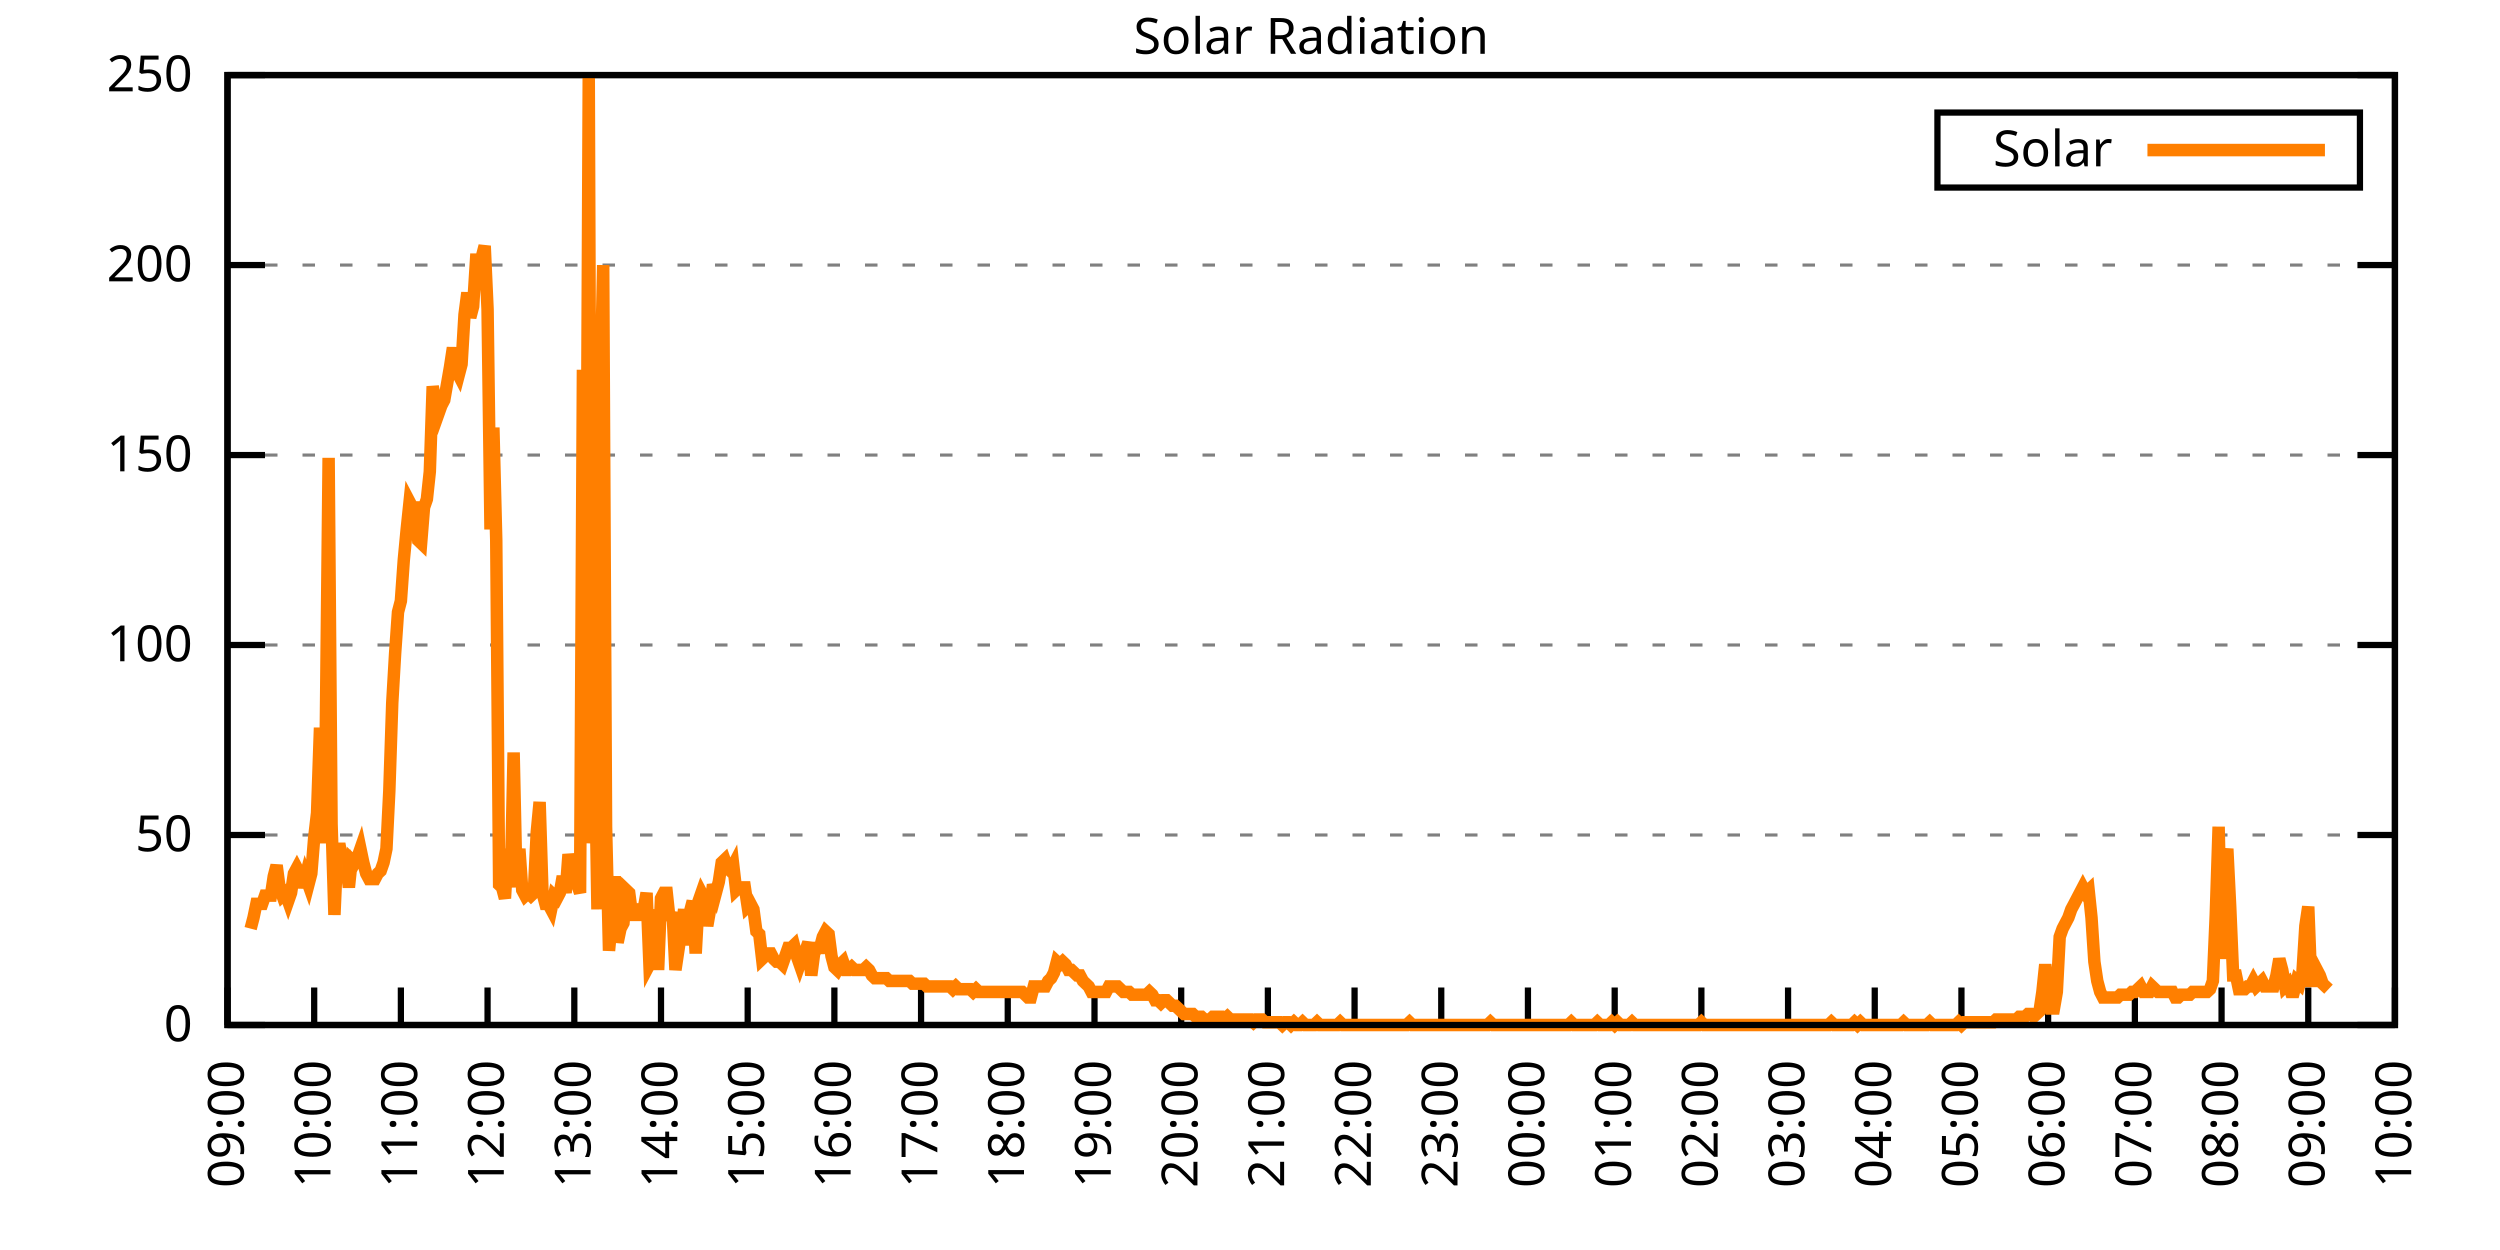
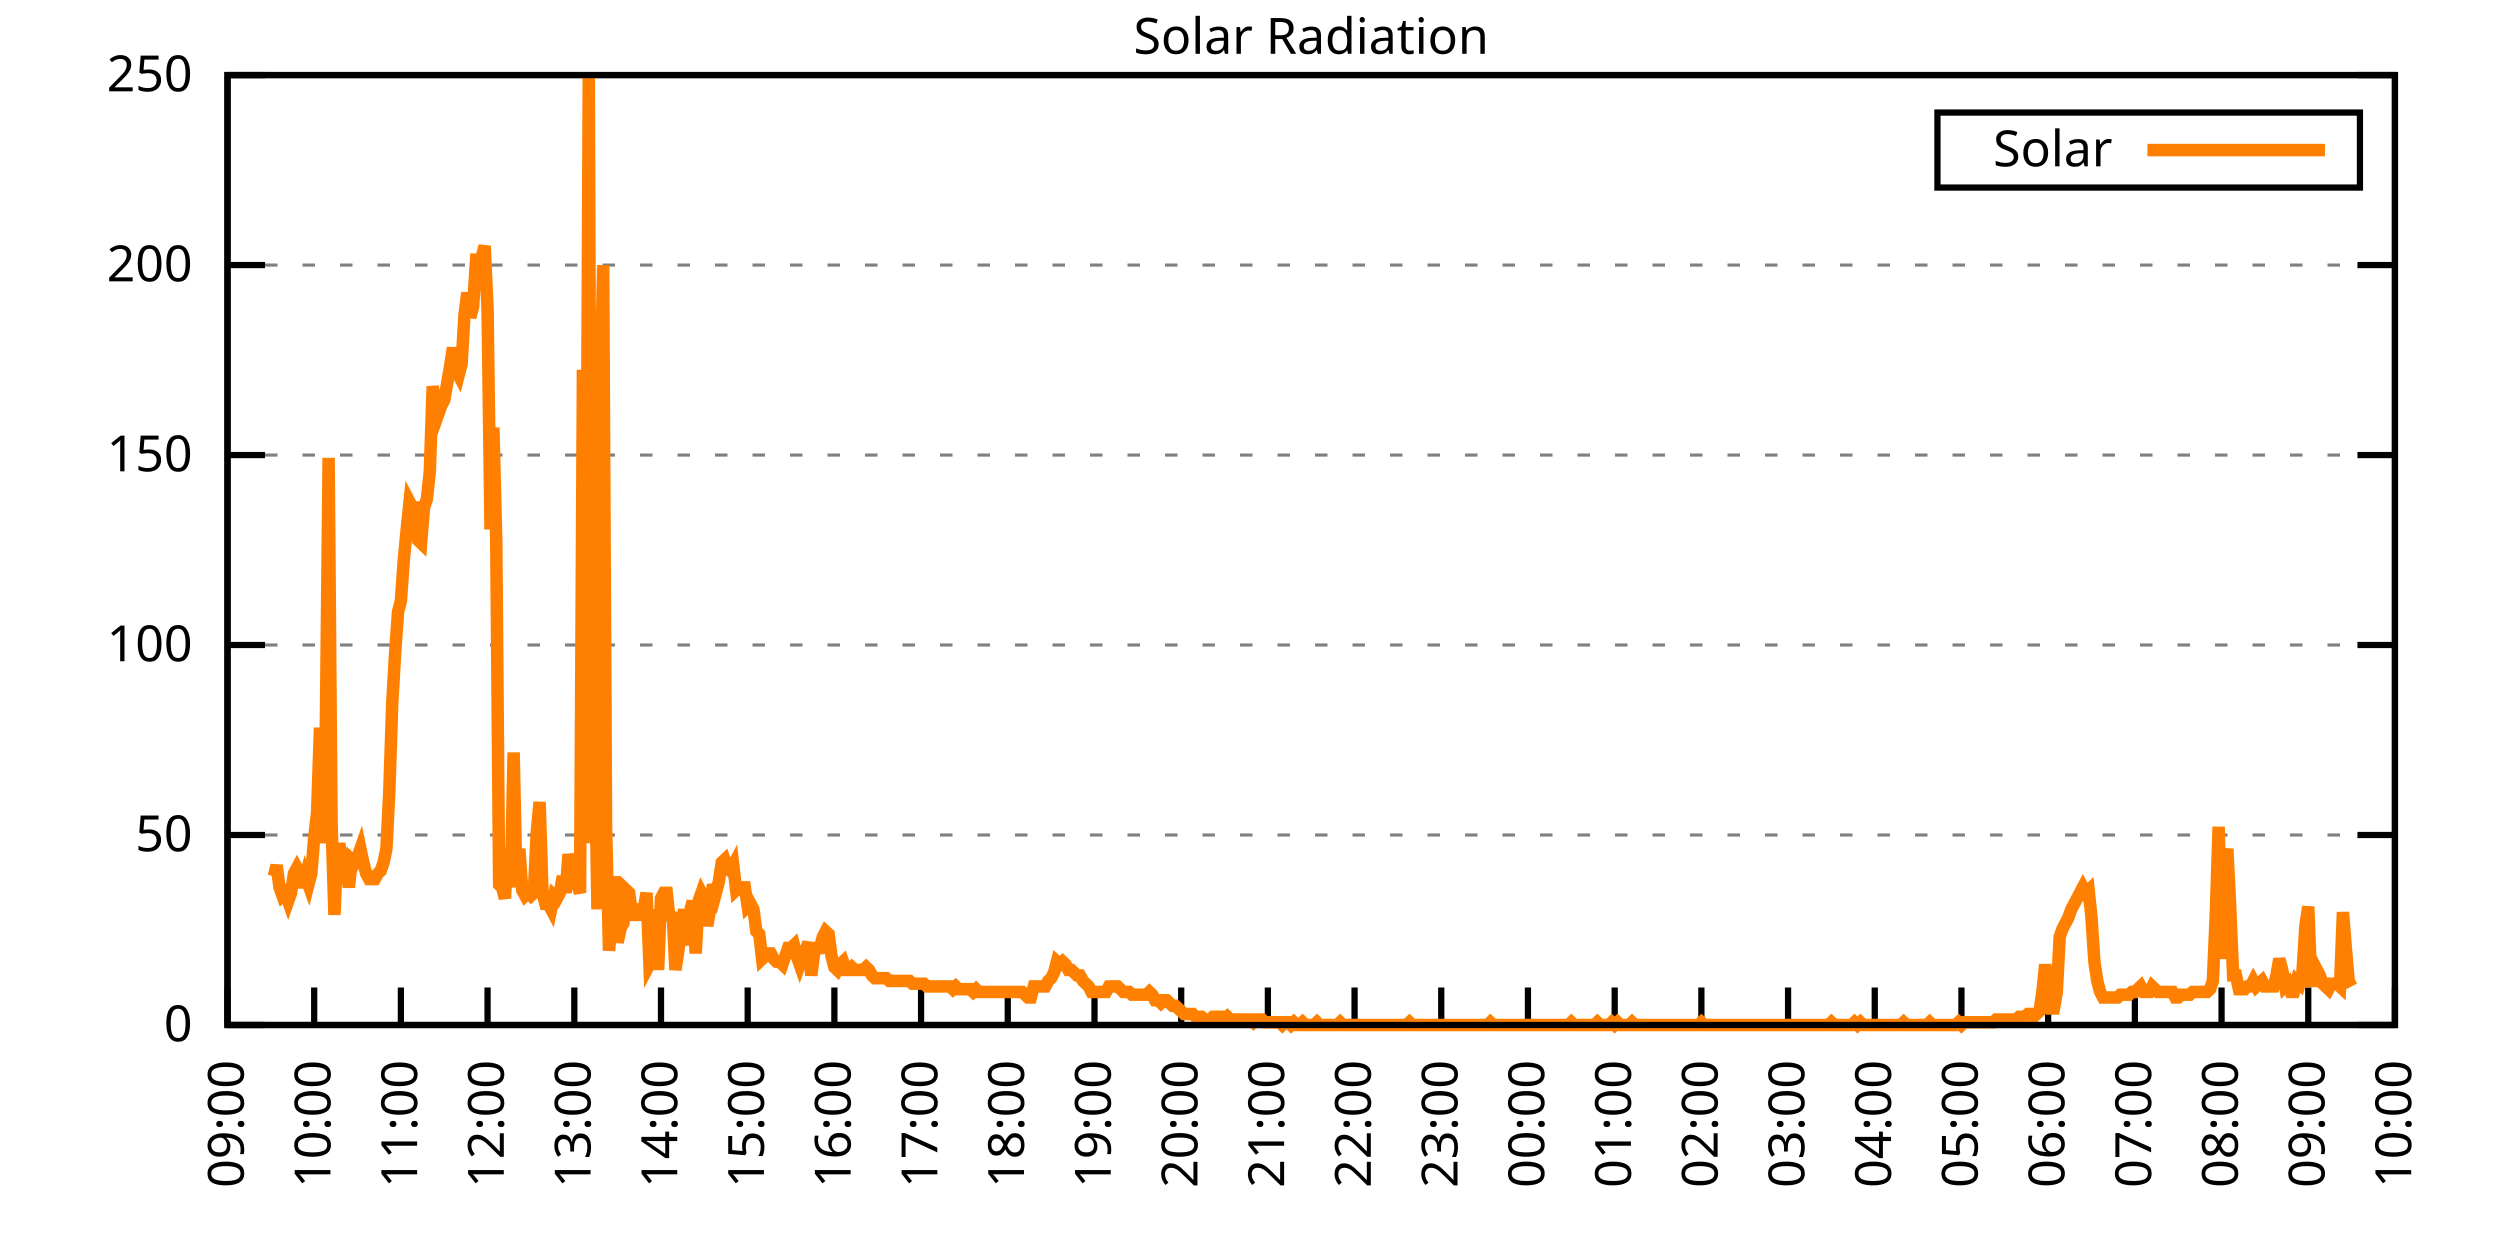
<svg xmlns="http://www.w3.org/2000/svg" xmlns:xlink="http://www.w3.org/1999/xlink" width="400" height="200" viewBox="0 0 400 200">
  <g id="gnuplot_canvas">
    <rect x="0" y="0" width="400" height="200" fill="none" />
    <defs>
      <circle id="gpDot" r="0.5" stroke-width="0.5" stroke="currentColor" />
      <path id="gpPt0" stroke-width="0.333" stroke="currentColor" d="M-1,0 h2 M0,-1 v2" />
      <path id="gpPt1" stroke-width="0.333" stroke="currentColor" d="M-1,-1 L1,1 M1,-1 L-1,1" />
      <path id="gpPt2" stroke-width="0.333" stroke="currentColor" d="M-1,0 L1,0 M0,-1 L0,1 M-1,-1 L1,1 M-1,1 L1,-1" />
      <rect id="gpPt3" stroke-width="0.333" stroke="currentColor" x="-1" y="-1" width="2" height="2" />
      <rect id="gpPt4" stroke-width="0.333" stroke="currentColor" fill="currentColor" x="-1" y="-1" width="2" height="2" />
      <circle id="gpPt5" stroke-width="0.333" stroke="currentColor" cx="0" cy="0" r="1" />
      <use xlink:href="#gpPt5" id="gpPt6" fill="currentColor" stroke="none" />
      <path id="gpPt7" stroke-width="0.333" stroke="currentColor" d="M0,-1.33 L-1.33,0.67 L1.33,0.67 z" />
      <use xlink:href="#gpPt7" id="gpPt8" fill="currentColor" stroke="none" />
      <use xlink:href="#gpPt7" id="gpPt9" stroke="currentColor" transform="rotate(180)" />
      <use xlink:href="#gpPt9" id="gpPt10" fill="currentColor" stroke="none" />
      <use xlink:href="#gpPt3" id="gpPt11" stroke="currentColor" transform="rotate(45)" />
      <use xlink:href="#gpPt11" id="gpPt12" fill="currentColor" stroke="none" />
      <path id="gpPt13" stroke-width="0.333" stroke="currentColor" d="M0,1.330 L1.265,0.411 L0.782,-1.067 L-0.782,-1.076 L-1.265,0.411 z" />
      <use xlink:href="#gpPt13" id="gpPt14" fill="currentColor" stroke="none" />
      <filter id="textbox" filterUnits="objectBoundingBox" x="0" y="0" height="1" width="1">
        <feFlood flood-color="white" flood-opacity="1" result="bgnd" />
        <feComposite in="SourceGraphic" in2="bgnd" operator="atop" />
      </filter>
      <filter id="greybox" filterUnits="objectBoundingBox" x="0" y="0" height="1" width="1">
        <feFlood flood-color="lightgrey" flood-opacity="1" result="grey" />
        <feComposite in="SourceGraphic" in2="grey" operator="atop" />
      </filter>
    </defs>
    <g fill="none" color="white" stroke="currentColor" stroke-width="1.00" stroke-linecap="butt" stroke-linejoin="miter">
</g>
    <g fill="none" color="black" stroke="currentColor" stroke-width="1.00" stroke-linecap="butt" stroke-linejoin="miter">
      <g stroke="none" shape-rendering="crispEdges">
        <polygon fill="rgb(255, 255, 255)" points="36.40,164.00 383.18,164.00 383.18,12.02 36.40,12.02 " />
      </g>
    </g>
    <g fill="none" color="black" stroke="currentColor" stroke-width="1.00" stroke-linecap="butt" stroke-linejoin="miter">
</g>
    <g fill="none" color="black" stroke="black" stroke-width="0.50" stroke-linecap="butt" stroke-linejoin="miter">
</g>
    <g fill="none" color="gray" stroke="currentColor" stroke-width="0.50" stroke-linecap="butt" stroke-linejoin="miter">
      <path stroke="gray" stroke-dasharray="2,4" class="gridline" d="M36.40,164.00 L383.19,164.00  " />
    </g>
    <g fill="none" color="gray" stroke="gray" stroke-width="1.00" stroke-linecap="butt" stroke-linejoin="miter">
</g>
    <g fill="none" color="black" stroke="currentColor" stroke-width="1.00" stroke-linecap="butt" stroke-linejoin="miter">
      <path stroke="black" d="M36.40,164.00 L42.40,164.00 M383.19,164.00 L377.19,164.00  " />
      <g transform="translate(30.80,166.60)" stroke="none" fill="black" font-family="Sans" font-size="8.00" text-anchor="end">
        <text>
          <tspan font-family="Sans"> 0</tspan>
        </text>
      </g>
    </g>
    <g fill="none" color="black" stroke="currentColor" stroke-width="1.00" stroke-linecap="butt" stroke-linejoin="miter">
</g>
    <g fill="none" color="black" stroke="black" stroke-width="0.50" stroke-linecap="butt" stroke-linejoin="miter">
</g>
    <g fill="none" color="gray" stroke="currentColor" stroke-width="0.50" stroke-linecap="butt" stroke-linejoin="miter">
      <path stroke="gray" stroke-dasharray="2,4" class="gridline" d="M36.40,133.60 L383.19,133.60  " />
    </g>
    <g fill="none" color="gray" stroke="gray" stroke-width="1.00" stroke-linecap="butt" stroke-linejoin="miter">
</g>
    <g fill="none" color="black" stroke="currentColor" stroke-width="1.00" stroke-linecap="butt" stroke-linejoin="miter">
      <path stroke="black" d="M36.40,133.60 L42.40,133.60 M383.19,133.60 L377.19,133.60  " />
      <g transform="translate(30.80,136.20)" stroke="none" fill="black" font-family="Sans" font-size="8.00" text-anchor="end">
        <text>
          <tspan font-family="Sans"> 50</tspan>
        </text>
      </g>
    </g>
    <g fill="none" color="black" stroke="currentColor" stroke-width="1.00" stroke-linecap="butt" stroke-linejoin="miter">
</g>
    <g fill="none" color="black" stroke="black" stroke-width="0.50" stroke-linecap="butt" stroke-linejoin="miter">
</g>
    <g fill="none" color="gray" stroke="currentColor" stroke-width="0.50" stroke-linecap="butt" stroke-linejoin="miter">
      <path stroke="gray" stroke-dasharray="2,4" class="gridline" d="M36.40,103.20 L383.19,103.20  " />
    </g>
    <g fill="none" color="gray" stroke="gray" stroke-width="1.00" stroke-linecap="butt" stroke-linejoin="miter">
</g>
    <g fill="none" color="black" stroke="currentColor" stroke-width="1.00" stroke-linecap="butt" stroke-linejoin="miter">
      <path stroke="black" d="M36.40,103.20 L42.40,103.20 M383.19,103.20 L377.19,103.20  " />
      <g transform="translate(30.80,105.80)" stroke="none" fill="black" font-family="Sans" font-size="8.00" text-anchor="end">
        <text>
          <tspan font-family="Sans"> 100</tspan>
        </text>
      </g>
    </g>
    <g fill="none" color="black" stroke="currentColor" stroke-width="1.00" stroke-linecap="butt" stroke-linejoin="miter">
</g>
    <g fill="none" color="black" stroke="black" stroke-width="0.50" stroke-linecap="butt" stroke-linejoin="miter">
</g>
    <g fill="none" color="gray" stroke="currentColor" stroke-width="0.50" stroke-linecap="butt" stroke-linejoin="miter">
      <path stroke="gray" stroke-dasharray="2,4" class="gridline" d="M36.40,72.81 L383.19,72.81  " />
    </g>
    <g fill="none" color="gray" stroke="gray" stroke-width="1.00" stroke-linecap="butt" stroke-linejoin="miter">
</g>
    <g fill="none" color="black" stroke="currentColor" stroke-width="1.00" stroke-linecap="butt" stroke-linejoin="miter">
      <path stroke="black" d="M36.40,72.81 L42.40,72.81 M383.19,72.81 L377.19,72.81  " />
      <g transform="translate(30.80,75.41)" stroke="none" fill="black" font-family="Sans" font-size="8.00" text-anchor="end">
        <text>
          <tspan font-family="Sans"> 150</tspan>
        </text>
      </g>
    </g>
    <g fill="none" color="black" stroke="currentColor" stroke-width="1.00" stroke-linecap="butt" stroke-linejoin="miter">
</g>
    <g fill="none" color="black" stroke="black" stroke-width="0.50" stroke-linecap="butt" stroke-linejoin="miter">
</g>
    <g fill="none" color="gray" stroke="currentColor" stroke-width="0.50" stroke-linecap="butt" stroke-linejoin="miter">
      <path stroke="gray" stroke-dasharray="2,4" class="gridline" d="M36.40,42.41 L383.19,42.41  " />
    </g>
    <g fill="none" color="gray" stroke="gray" stroke-width="1.00" stroke-linecap="butt" stroke-linejoin="miter">
</g>
    <g fill="none" color="black" stroke="currentColor" stroke-width="1.00" stroke-linecap="butt" stroke-linejoin="miter">
      <path stroke="black" d="M36.40,42.41 L42.40,42.41 M383.19,42.41 L377.19,42.41  " />
      <g transform="translate(30.80,45.01)" stroke="none" fill="black" font-family="Sans" font-size="8.00" text-anchor="end">
        <text>
          <tspan font-family="Sans"> 200</tspan>
        </text>
      </g>
    </g>
    <g fill="none" color="black" stroke="currentColor" stroke-width="1.00" stroke-linecap="butt" stroke-linejoin="miter">
</g>
    <g fill="none" color="black" stroke="black" stroke-width="0.50" stroke-linecap="butt" stroke-linejoin="miter">
</g>
    <g fill="none" color="gray" stroke="currentColor" stroke-width="0.50" stroke-linecap="butt" stroke-linejoin="miter">
      <path stroke="gray" stroke-dasharray="2,4" class="gridline" d="M36.40,12.01 L383.19,12.01  " />
    </g>
    <g fill="none" color="gray" stroke="gray" stroke-width="1.00" stroke-linecap="butt" stroke-linejoin="miter">
</g>
    <g fill="none" color="black" stroke="currentColor" stroke-width="1.00" stroke-linecap="butt" stroke-linejoin="miter">
      <path stroke="black" d="M36.40,12.01 L42.40,12.01 M383.19,12.01 L377.19,12.01  " />
      <g transform="translate(30.80,14.61)" stroke="none" fill="black" font-family="Sans" font-size="8.00" text-anchor="end">
        <text>
          <tspan font-family="Sans"> 250</tspan>
        </text>
      </g>
    </g>
    <g fill="none" color="black" stroke="currentColor" stroke-width="1.00" stroke-linecap="butt" stroke-linejoin="miter">
      <path stroke="black" d="M36.40,164.00 L36.40,158.00  " />
      <g transform="translate(39.00,169.60) rotate(270.00)" stroke="none" fill="black" font-family="Sans" font-size="8.00" text-anchor="end">
        <text>
          <tspan font-family="Sans">09:00</tspan>
        </text>
      </g>
    </g>
    <g fill="none" color="black" stroke="currentColor" stroke-width="1.00" stroke-linecap="butt" stroke-linejoin="miter">
      <path stroke="black" d="M50.27,164.00 L50.27,158.00  " />
      <g transform="translate(52.87,169.60) rotate(270.00)" stroke="none" fill="black" font-family="Sans" font-size="8.00" text-anchor="end">
        <text>
          <tspan font-family="Sans">10:00</tspan>
        </text>
      </g>
    </g>
    <g fill="none" color="black" stroke="currentColor" stroke-width="1.00" stroke-linecap="butt" stroke-linejoin="miter">
      <path stroke="black" d="M64.14,164.00 L64.14,158.00  " />
      <g transform="translate(66.74,169.60) rotate(270.00)" stroke="none" fill="black" font-family="Sans" font-size="8.00" text-anchor="end">
        <text>
          <tspan font-family="Sans">11:00</tspan>
        </text>
      </g>
    </g>
    <g fill="none" color="black" stroke="currentColor" stroke-width="1.00" stroke-linecap="butt" stroke-linejoin="miter">
      <path stroke="black" d="M78.01,164.00 L78.01,158.00  " />
      <g transform="translate(80.61,169.60) rotate(270.00)" stroke="none" fill="black" font-family="Sans" font-size="8.00" text-anchor="end">
        <text>
          <tspan font-family="Sans">12:00</tspan>
        </text>
      </g>
    </g>
    <g fill="none" color="black" stroke="currentColor" stroke-width="1.00" stroke-linecap="butt" stroke-linejoin="miter">
      <path stroke="black" d="M91.89,164.00 L91.89,158.00  " />
      <g transform="translate(94.49,169.60) rotate(270.00)" stroke="none" fill="black" font-family="Sans" font-size="8.00" text-anchor="end">
        <text>
          <tspan font-family="Sans">13:00</tspan>
        </text>
      </g>
    </g>
    <g fill="none" color="black" stroke="currentColor" stroke-width="1.00" stroke-linecap="butt" stroke-linejoin="miter">
      <path stroke="black" d="M105.76,164.00 L105.76,158.00  " />
      <g transform="translate(108.36,169.60) rotate(270.00)" stroke="none" fill="black" font-family="Sans" font-size="8.00" text-anchor="end">
        <text>
          <tspan font-family="Sans">14:00</tspan>
        </text>
      </g>
    </g>
    <g fill="none" color="black" stroke="currentColor" stroke-width="1.00" stroke-linecap="butt" stroke-linejoin="miter">
      <path stroke="black" d="M119.63,164.00 L119.63,158.00  " />
      <g transform="translate(122.23,169.60) rotate(270.00)" stroke="none" fill="black" font-family="Sans" font-size="8.00" text-anchor="end">
        <text>
          <tspan font-family="Sans">15:00</tspan>
        </text>
      </g>
    </g>
    <g fill="none" color="black" stroke="currentColor" stroke-width="1.00" stroke-linecap="butt" stroke-linejoin="miter">
      <path stroke="black" d="M133.50,164.00 L133.50,158.00  " />
      <g transform="translate(136.10,169.60) rotate(270.00)" stroke="none" fill="black" font-family="Sans" font-size="8.00" text-anchor="end">
        <text>
          <tspan font-family="Sans">16:00</tspan>
        </text>
      </g>
    </g>
    <g fill="none" color="black" stroke="currentColor" stroke-width="1.00" stroke-linecap="butt" stroke-linejoin="miter">
      <path stroke="black" d="M147.37,164.00 L147.37,158.00  " />
      <g transform="translate(149.97,169.60) rotate(270.00)" stroke="none" fill="black" font-family="Sans" font-size="8.00" text-anchor="end">
        <text>
          <tspan font-family="Sans">17:00</tspan>
        </text>
      </g>
    </g>
    <g fill="none" color="black" stroke="currentColor" stroke-width="1.00" stroke-linecap="butt" stroke-linejoin="miter">
      <path stroke="black" d="M161.24,164.00 L161.24,158.00  " />
      <g transform="translate(163.84,169.60) rotate(270.00)" stroke="none" fill="black" font-family="Sans" font-size="8.00" text-anchor="end">
        <text>
          <tspan font-family="Sans">18:00</tspan>
        </text>
      </g>
    </g>
    <g fill="none" color="black" stroke="currentColor" stroke-width="1.00" stroke-linecap="butt" stroke-linejoin="miter">
      <path stroke="black" d="M175.12,164.00 L175.12,158.00  " />
      <g transform="translate(177.72,169.60) rotate(270.00)" stroke="none" fill="black" font-family="Sans" font-size="8.00" text-anchor="end">
        <text>
          <tspan font-family="Sans">19:00</tspan>
        </text>
      </g>
    </g>
    <g fill="none" color="black" stroke="currentColor" stroke-width="1.00" stroke-linecap="butt" stroke-linejoin="miter">
      <path stroke="black" d="M188.99,164.00 L188.99,158.00  " />
      <g transform="translate(191.59,169.60) rotate(270.00)" stroke="none" fill="black" font-family="Sans" font-size="8.00" text-anchor="end">
        <text>
          <tspan font-family="Sans">20:00</tspan>
        </text>
      </g>
    </g>
    <g fill="none" color="black" stroke="currentColor" stroke-width="1.00" stroke-linecap="butt" stroke-linejoin="miter">
      <path stroke="black" d="M202.86,164.00 L202.86,158.00  " />
      <g transform="translate(205.46,169.60) rotate(270.00)" stroke="none" fill="black" font-family="Sans" font-size="8.00" text-anchor="end">
        <text>
          <tspan font-family="Sans">21:00</tspan>
        </text>
      </g>
    </g>
    <g fill="none" color="black" stroke="currentColor" stroke-width="1.00" stroke-linecap="butt" stroke-linejoin="miter">
      <path stroke="black" d="M216.73,164.00 L216.73,158.00  " />
      <g transform="translate(219.33,169.60) rotate(270.00)" stroke="none" fill="black" font-family="Sans" font-size="8.00" text-anchor="end">
        <text>
          <tspan font-family="Sans">22:00</tspan>
        </text>
      </g>
    </g>
    <g fill="none" color="black" stroke="currentColor" stroke-width="1.00" stroke-linecap="butt" stroke-linejoin="miter">
      <path stroke="black" d="M230.60,164.00 L230.60,158.00  " />
      <g transform="translate(233.20,169.60) rotate(270.00)" stroke="none" fill="black" font-family="Sans" font-size="8.00" text-anchor="end">
        <text>
          <tspan font-family="Sans">23:00</tspan>
        </text>
      </g>
    </g>
    <g fill="none" color="black" stroke="currentColor" stroke-width="1.00" stroke-linecap="butt" stroke-linejoin="miter">
      <path stroke="black" d="M244.47,164.00 L244.47,158.00  " />
      <g transform="translate(247.07,169.60) rotate(270.00)" stroke="none" fill="black" font-family="Sans" font-size="8.00" text-anchor="end">
        <text>
          <tspan font-family="Sans">00:00</tspan>
        </text>
      </g>
    </g>
    <g fill="none" color="black" stroke="currentColor" stroke-width="1.00" stroke-linecap="butt" stroke-linejoin="miter">
      <path stroke="black" d="M258.35,164.00 L258.35,158.00  " />
      <g transform="translate(260.95,169.60) rotate(270.00)" stroke="none" fill="black" font-family="Sans" font-size="8.00" text-anchor="end">
        <text>
          <tspan font-family="Sans">01:00</tspan>
        </text>
      </g>
    </g>
    <g fill="none" color="black" stroke="currentColor" stroke-width="1.00" stroke-linecap="butt" stroke-linejoin="miter">
      <path stroke="black" d="M272.22,164.00 L272.22,158.00  " />
      <g transform="translate(274.82,169.60) rotate(270.00)" stroke="none" fill="black" font-family="Sans" font-size="8.00" text-anchor="end">
        <text>
          <tspan font-family="Sans">02:00</tspan>
        </text>
      </g>
    </g>
    <g fill="none" color="black" stroke="currentColor" stroke-width="1.00" stroke-linecap="butt" stroke-linejoin="miter">
      <path stroke="black" d="M286.09,164.00 L286.09,158.00  " />
      <g transform="translate(288.69,169.60) rotate(270.00)" stroke="none" fill="black" font-family="Sans" font-size="8.00" text-anchor="end">
        <text>
          <tspan font-family="Sans">03:00</tspan>
        </text>
      </g>
    </g>
    <g fill="none" color="black" stroke="currentColor" stroke-width="1.00" stroke-linecap="butt" stroke-linejoin="miter">
      <path stroke="black" d="M299.96,164.00 L299.96,158.00  " />
      <g transform="translate(302.56,169.60) rotate(270.00)" stroke="none" fill="black" font-family="Sans" font-size="8.00" text-anchor="end">
        <text>
          <tspan font-family="Sans">04:00</tspan>
        </text>
      </g>
    </g>
    <g fill="none" color="black" stroke="currentColor" stroke-width="1.00" stroke-linecap="butt" stroke-linejoin="miter">
      <path stroke="black" d="M313.83,164.00 L313.83,158.00  " />
      <g transform="translate(316.43,169.60) rotate(270.00)" stroke="none" fill="black" font-family="Sans" font-size="8.00" text-anchor="end">
        <text>
          <tspan font-family="Sans">05:00</tspan>
        </text>
      </g>
    </g>
    <g fill="none" color="black" stroke="currentColor" stroke-width="1.00" stroke-linecap="butt" stroke-linejoin="miter">
      <path stroke="black" d="M327.70,164.00 L327.70,158.00  " />
      <g transform="translate(330.30,169.60) rotate(270.00)" stroke="none" fill="black" font-family="Sans" font-size="8.00" text-anchor="end">
        <text>
          <tspan font-family="Sans">06:00</tspan>
        </text>
      </g>
    </g>
    <g fill="none" color="black" stroke="currentColor" stroke-width="1.00" stroke-linecap="butt" stroke-linejoin="miter">
      <path stroke="black" d="M341.58,164.00 L341.58,158.00  " />
      <g transform="translate(344.18,169.60) rotate(270.00)" stroke="none" fill="black" font-family="Sans" font-size="8.00" text-anchor="end">
        <text>
          <tspan font-family="Sans">07:00</tspan>
        </text>
      </g>
    </g>
    <g fill="none" color="black" stroke="currentColor" stroke-width="1.00" stroke-linecap="butt" stroke-linejoin="miter">
      <path stroke="black" d="M355.45,164.00 L355.45,158.00  " />
      <g transform="translate(358.05,169.60) rotate(270.00)" stroke="none" fill="black" font-family="Sans" font-size="8.00" text-anchor="end">
        <text>
          <tspan font-family="Sans">08:00</tspan>
        </text>
      </g>
    </g>
    <g fill="none" color="black" stroke="currentColor" stroke-width="1.00" stroke-linecap="butt" stroke-linejoin="miter">
      <path stroke="black" d="M369.32,164.00 L369.32,158.00  " />
      <g transform="translate(371.92,169.60) rotate(270.00)" stroke="none" fill="black" font-family="Sans" font-size="8.00" text-anchor="end">
        <text>
          <tspan font-family="Sans">09:00</tspan>
        </text>
      </g>
    </g>
    <g fill="none" color="black" stroke="currentColor" stroke-width="1.00" stroke-linecap="butt" stroke-linejoin="miter">
      <path stroke="black" d="M383.19,164.00 L383.19,158.00  " />
      <g transform="translate(385.79,169.60) rotate(270.00)" stroke="none" fill="black" font-family="Sans" font-size="8.00" text-anchor="end">
        <text>
          <tspan font-family="Sans">10:00</tspan>
        </text>
      </g>
    </g>
    <g fill="none" color="black" stroke="currentColor" stroke-width="1.00" stroke-linecap="butt" stroke-linejoin="miter">
</g>
    <g fill="none" color="black" stroke="currentColor" stroke-width="1.00" stroke-linecap="butt" stroke-linejoin="miter">
      <path stroke="black" d="M36.40,12.01 L36.40,164.00 L383.19,164.00 L383.19,12.01 L36.40,12.01 Z  " />
    </g>
    <g fill="none" color="black" stroke="currentColor" stroke-width="1.00" stroke-linecap="butt" stroke-linejoin="miter">
</g>
    <g fill="none" color="black" stroke="currentColor" stroke-width="1.00" stroke-linecap="butt" stroke-linejoin="miter">
      <path stroke="black" d="M309.99,30.01 L309.99,18.01 L377.59,18.01 L377.59,30.01 L309.99,30.01 Z  " />
    </g>
    <g id="Solar_Radiation_plot_1">
      <g fill="none" color="white" stroke="black" stroke-width="2.00" stroke-linecap="butt" stroke-linejoin="miter">
</g>
      <g fill="none" color="black" stroke="currentColor" stroke-width="2.00" stroke-linecap="butt" stroke-linejoin="miter">
        <g transform="translate(337.99,26.61)" stroke="none" fill="black" font-family="Sans" font-size="8.00" text-anchor="end">
          <text>
            <tspan font-family="Sans">Solar</tspan>
          </text>
        </g>
      </g>
      <g fill="none" color="black" stroke="currentColor" stroke-width="2.00" stroke-linecap="butt" stroke-linejoin="miter">
-         <path stroke="rgb(255, 127,   0)" d="M343.59,24.01 L371.99,24.01 M40.10,148.58 L40.56,146.82 L41.02,144.62 L41.49,144.62 L41.95,144.62 L42.41,143.30   L42.87,143.30 L43.34,143.30 L43.80,140.21 L44.26,138.45 L44.72,141.98 L45.19,143.30 L45.65,142.86 L46.11,144.18   L46.57,142.86 L47.03,139.77 L47.50,138.89 L47.96,139.77 L48.42,141.98 L48.88,140.21 L49.35,141.54 L49.81,139.77   L50.27,134.05 L50.73,130.08 L51.20,116.43 L51.66,134.93 L52.12,117.75 L52.58,73.26 L53.05,131.84 L53.51,146.38   L53.97,135.81 L54.43,135.81 L54.90,138.45 L55.36,138.01 L55.82,141.98 L56.28,137.57 L56.75,138.01 L57.21,137.13   L57.67,135.81 L58.13,138.01 L58.59,139.77 L59.06,140.65 L59.52,140.65 L59.98,140.65 L60.44,139.77 L60.91,139.33   L61.37,138.01 L61.83,135.81 L62.29,126.56 L62.76,112.46 L63.22,104.53 L63.68,97.93 L64.14,96.16 L64.61,89.56   L65.07,84.71 L65.53,80.31 L65.99,81.19 L66.46,81.19 L66.92,86.47 L67.38,86.91 L67.84,81.19 L68.30,79.87   L68.77,75.46 L69.23,61.81 L69.69,64.45 L70.15,66.21 L70.62,64.89 L71.08,64.01 L71.54,61.37 L72.00,58.72   L72.47,55.64 L72.93,59.16 L73.39,60.04 L73.85,58.28 L74.32,50.35 L74.78,46.83 L75.24,50.79 L75.70,49.03   L76.17,41.54 L76.63,41.54 L77.09,41.10 L77.55,39.34 L78.01,49.47 L78.48,84.71 L78.94,68.41 L79.40,86.47   L79.86,141.54 L80.33,141.98 L80.79,143.74 L81.25,135.81 L81.71,141.98 L82.18,120.39 L82.64,141.54 L83.10,135.81   L83.56,142.42 L84.03,143.30 L84.49,142.86 L84.95,143.30 L85.41,142.86 L85.88,133.17 L86.34,128.32 L86.80,142.86   L87.26,144.62 L87.72,144.62 L88.19,145.50 L88.65,143.30 L89.11,143.74 L89.57,142.86 L90.04,140.21 L90.50,142.86   L90.96,136.69 L91.42,138.89 L91.89,139.77 L92.35,141.54 L92.81,142.86 L93.27,59.16 L93.74,112.02 L94.20,12.47   L94.66,134.93 L95.12,115.55 L95.59,145.50 L96.05,64.45 L96.51,42.42 L96.97,132.28 L97.44,152.11 L97.90,147.26   L98.36,140.21 L98.82,150.79 L99.28,148.58 L99.75,147.70 L100.21,142.42 L100.67,142.86 L101.13,146.38 L101.60,146.38   L102.06,146.38 L102.52,145.50 L102.98,145.50 L103.45,142.86 L103.91,154.31 L104.37,153.43 L104.83,145.50 L105.30,155.19   L105.76,143.74 L106.22,142.86 L106.68,142.86 L107.15,147.26 L107.61,145.94 L108.07,155.19 L108.53,152.11 L108.99,149.02   L109.46,145.50 L109.92,151.23 L110.38,145.94 L110.84,144.18 L111.31,152.55 L111.77,144.18 L112.23,142.86 L112.69,143.74   L113.16,148.14 L113.62,145.50 L114.08,141.54 L114.54,142.86 L115.01,141.09 L115.47,138.01 L115.93,137.57 L116.39,138.89   L116.86,139.33 L117.32,138.45 L117.78,142.42 L118.24,141.98 L118.70,141.98 L119.17,141.98 L119.63,145.06 L120.09,144.62   L120.55,145.50 L121.02,149.02 L121.48,149.46 L121.94,153.43 L122.40,152.99 L122.87,152.55 L123.33,152.55 L123.79,153.43   L124.25,153.87 L124.72,153.87 L125.18,154.31 L125.64,152.99 L126.10,151.67 L126.57,151.67 L127.03,151.23 L127.49,152.99   L127.95,154.31 L128.41,152.99 L128.88,152.11 L129.34,150.79 L129.80,156.07 L130.26,152.55 L130.73,151.67 L131.19,151.67   L131.65,149.90 L132.11,149.02 L132.58,149.46 L133.04,152.99 L133.50,154.75 L133.96,155.19 L134.43,154.31 L134.89,153.87   L135.35,155.19 L135.81,155.19 L136.28,154.75 L136.74,155.19 L137.20,155.19 L137.66,155.19 L138.13,155.19 L138.59,154.75   L139.05,155.19 L139.51,156.07 L139.97,156.51 L140.44,156.51 L140.90,156.51 L141.36,156.51 L141.82,156.51 L142.29,156.95   L142.75,156.95 L143.21,156.95 L143.67,156.95 L144.14,156.95 L144.60,156.95 L145.06,156.95 L145.52,156.95 L145.99,157.39   L146.45,157.39 L146.91,157.39 L147.37,157.39 L147.84,157.39 L148.30,157.83 L148.76,157.83 L149.22,157.83 L149.68,157.83   L150.15,157.83 L150.61,157.83 L151.07,157.83 L151.53,157.83 L152.00,157.83 L152.46,158.27 L152.92,157.83 L153.38,158.27   L153.85,158.27 L154.31,158.27 L154.77,158.27 L155.23,158.27 L155.70,158.71 L156.16,158.27 L156.62,158.71 L157.08,158.71   L157.55,158.71 L158.01,158.71 L158.47,158.71 L158.93,158.71 L159.39,158.71 L159.86,158.71 L160.32,158.71 L160.78,158.71   L161.24,158.71 L161.71,158.71 L162.17,158.71 L162.63,158.71 L163.09,158.71 L163.56,158.71 L164.02,159.15 L164.48,159.60   L164.94,159.60 L165.41,157.83 L165.87,157.83 L166.33,157.83 L166.79,157.83 L167.26,157.83 L167.72,156.95 L168.18,156.51   L168.64,155.63 L169.10,153.87 L169.57,154.31 L170.03,153.87 L170.49,154.31 L170.95,155.19 L171.42,155.19 L171.88,155.63   L172.34,156.07 L172.80,156.07 L173.27,156.95 L173.73,157.39 L174.19,157.83 L174.65,158.71 L175.12,158.71 L175.58,158.71   L176.04,158.71 L176.50,158.71 L176.97,158.71 L177.43,157.83 L177.89,157.83 L178.35,157.83 L178.82,157.83 L179.28,158.27   L179.74,158.71 L180.20,158.71 L180.66,158.71 L181.13,159.15 L181.59,159.15 L182.05,159.15 L182.51,159.15 L182.98,159.15   L183.44,159.15 L183.90,158.71 L184.36,159.15 L184.83,160.04 L185.29,160.04 L185.75,160.48 L186.21,160.04 L186.68,160.04   L187.14,160.48 L187.60,160.92 L188.06,160.92 L188.53,161.36 L188.99,161.80 L189.45,162.24 L189.91,162.24 L190.37,162.24   L190.84,162.24 L191.30,162.68 L191.76,162.68 L192.22,162.68 L192.69,163.12 L193.15,163.12 L193.61,163.12 L194.07,162.68   L194.54,162.68 L195.00,162.68 L195.46,162.68 L195.92,163.12 L196.39,162.68 L196.85,163.12 L197.31,163.12 L197.77,163.12   L198.24,163.12 L198.70,163.12 L199.16,163.12 L199.62,163.12 L200.08,163.12 L200.55,163.56 L201.01,163.12 L201.47,163.12   L201.93,163.12 L202.40,163.56 L202.86,163.56 L203.32,163.56 L203.78,163.56 L204.25,163.56 L204.71,163.56 L205.17,164.00   L205.63,163.56 L206.10,163.56 L206.56,164.00 L207.02,163.56 L207.48,164.00 L207.95,164.00 L208.41,163.56 L208.87,164.00   L209.33,164.00 L209.80,164.00 L210.26,164.00 L210.72,163.56 L211.18,164.00 L211.64,164.00 L212.11,164.00 L212.57,164.00   L213.03,164.00 L213.49,164.00 L213.96,164.00 L214.42,163.56 L214.88,164.00 L215.34,164.00 L215.81,164.00 L216.27,164.00   L216.73,164.00 L217.19,164.00 L217.66,164.00 L218.12,164.00 L218.58,164.00 L219.04,164.00 L219.51,164.00 L219.97,164.00   L220.43,164.00 L220.89,164.00 L221.35,164.00 L221.82,164.00 L222.28,164.00 L222.74,164.00 L223.20,164.00 L223.67,164.00   L224.13,164.00 L224.59,164.00 L225.05,164.00 L225.52,163.56 L225.98,164.00 L226.44,164.00 L226.90,164.00 L227.37,164.00   L227.83,164.00 L228.29,164.00 L228.75,164.00 L229.22,164.00 L229.68,164.00 L230.14,164.00 L230.60,164.00 L231.06,164.00   L231.53,164.00 L231.99,164.00 L232.45,164.00 L232.91,164.00 L233.38,164.00 L233.84,164.00 L234.30,164.00 L234.76,164.00   L235.23,164.00 L235.69,164.00 L236.15,164.00 L236.61,164.00 L237.08,164.00 L237.54,164.00 L238.00,164.00 L238.46,163.56   L238.93,164.00 L239.39,164.00 L239.85,164.00 L240.31,164.00 L240.77,164.00 L241.24,164.00 L241.70,164.00 L242.16,164.00   L242.62,164.00 L243.09,164.00 L243.55,164.00 L244.01,164.00 L244.47,164.00 L244.94,164.00 L245.40,164.00 L245.86,164.00   L246.32,164.00 L246.79,164.00 L247.25,164.00 L247.71,164.00 L248.17,164.00 L248.64,164.00 L249.10,164.00 L249.56,164.00   L250.02,164.00 L250.49,164.00 L250.95,164.00 L251.41,163.56 L251.87,164.00 L252.33,164.00 L252.80,164.00 L253.26,164.00   L253.72,164.00 L254.18,164.00 L254.65,164.00 L255.11,164.00 L255.57,163.56 L256.03,164.00 L256.50,164.00 L256.96,164.00   L257.42,164.00 L257.88,163.56 L258.35,164.00 L258.81,163.56 L259.27,164.00 L259.73,164.00 L260.20,164.00 L260.66,164.00   L261.12,163.56 L261.58,164.00 L262.04,164.00 L262.51,164.00 L262.97,164.00 L263.43,164.00 L263.89,164.00 L264.36,164.00   L264.82,164.00 L265.28,164.00 L265.74,164.00 L266.21,164.00 L266.67,164.00 L267.13,164.00 L267.59,164.00 L268.06,164.00   L268.52,164.00 L268.98,164.00 L269.44,164.00 L269.91,164.00 L270.37,164.00 L270.83,164.00 L271.29,164.00 L271.75,164.00   L272.22,163.56 L272.68,164.00 L273.14,164.00 L273.60,164.00 L274.07,164.00 L274.53,164.00 L274.99,164.00 L275.45,164.00   L275.92,164.00 L276.38,164.00 L276.84,164.00 L277.30,164.00 L277.77,164.00 L278.23,164.00 L278.69,164.00 L279.15,164.00   L279.62,164.00 L280.08,164.00 L280.54,164.00 L281.00,164.00 L281.46,164.00 L281.93,164.00 L282.39,164.00 L282.85,164.00   L283.31,164.00 L283.78,164.00 L284.24,164.00 L284.70,164.00 L285.16,164.00 L285.63,164.00 L286.09,164.00 L286.55,164.00   L287.01,164.00 L287.48,164.00 L287.94,164.00 L288.40,164.00 L288.86,164.00 L289.33,164.00 L289.79,164.00 L290.25,164.00   L290.71,164.00 L291.18,164.00 L291.64,164.00 L292.10,164.00 L292.56,164.00 L293.02,163.56 L293.49,164.00 L293.95,164.00   L294.41,164.00 L294.87,164.00 L295.34,164.00 L295.80,164.00 L296.26,164.00 L296.72,163.56 L297.19,164.00 L297.65,163.56   L298.11,164.00 L298.57,164.00 L299.04,164.00 L299.50,164.00 L299.96,164.00 L300.42,164.00 L300.89,164.00 L301.35,164.00   L301.81,164.00 L302.27,164.00 L302.73,164.00 L303.20,164.00 L303.66,164.00 L304.12,164.00 L304.58,163.56 L305.05,164.00   L305.51,164.00 L305.97,164.00 L306.43,164.00 L306.90,164.00 L307.36,164.00 L307.82,164.00 L308.28,164.00 L308.75,163.56   L309.21,164.00 L309.67,164.00 L310.13,164.00 L310.60,164.00 L311.06,164.00 L311.52,164.00 L311.98,164.00 L312.44,164.00   L312.91,164.00 L313.37,163.56 L313.83,164.00 L314.29,163.56 L314.76,163.56 L315.22,163.56 L315.68,163.56 L316.14,163.56   L316.61,163.56 L317.07,163.56 L317.53,163.56 L317.99,163.56 L318.46,163.56 L318.92,163.56 L319.38,163.12 L319.84,163.12   L320.31,163.12 L320.77,163.12 L321.23,163.12 L321.69,163.12 L322.15,163.12 L322.62,163.12 L323.08,162.68 L323.54,162.68   L324.00,162.68 L324.47,162.24 L324.93,162.24 L325.39,162.68 L325.85,162.24 L326.32,161.80 L326.78,158.71 L327.24,154.31   L327.70,158.71 L328.17,161.36 L328.63,161.36 L329.09,158.71 L329.55,149.90 L330.02,148.58 L330.48,147.70 L330.94,146.82   L331.40,145.50 L331.87,144.62 L332.33,143.74 L332.79,142.86 L333.25,141.98 L333.71,142.86 L334.18,142.42 L334.64,146.82   L335.10,153.87 L335.56,156.95 L336.03,158.71 L336.49,159.60 L336.95,159.60 L337.41,159.60 L337.88,159.60 L338.34,159.60   L338.80,159.60 L339.26,159.15 L339.73,159.15 L340.19,159.15 L340.65,159.15 L341.11,158.71 L341.58,158.71 L342.04,158.27   L342.50,157.83 L342.96,158.71 L343.42,158.71 L343.89,158.71 L344.35,157.83 L344.81,158.27 L345.27,158.71 L345.74,158.71   L346.20,158.71 L346.66,158.71 L347.12,158.71 L347.59,158.71 L348.05,159.60 L348.51,159.60 L348.97,159.15 L349.44,159.15   L349.90,159.15 L350.36,159.15 L350.82,158.71 L351.29,158.71 L351.75,158.71 L352.21,158.71 L352.67,158.71 L353.13,158.71   L353.60,158.27 L354.06,156.95 L354.52,146.38 L354.98,132.28 L355.45,153.43 L355.91,138.45 L356.37,135.81 L356.83,145.06   L357.30,156.07 L357.76,156.07 L358.22,158.27 L358.68,158.27 L359.15,158.27 L359.61,157.83 L360.07,157.83 L360.53,156.95   L361.00,157.83 L361.46,157.39 L361.92,156.95 L362.38,157.83 L362.84,157.83 L363.31,157.83 L363.77,157.83 L364.23,156.07   L364.69,153.43 L365.16,155.19 L365.62,157.83 L366.08,157.39 L366.54,158.71 L367.01,158.71 L367.47,156.95 L367.93,157.39   L368.39,155.63 L368.86,148.14 L369.32,145.06 L369.78,156.95 L370.24,156.95 L370.71,155.19 L371.17,156.07 L371.63,157.39   L372.09,157.83 L372.56,158.27  " />
+         <path stroke="rgb(255, 127,   0)" d="M343.59,24.01 L371.99,24.01 M43.80,140.21 L44.26,138.45 L44.72,141.98 L45.19,143.30 L45.65,142.86 L46.11,144.18   L46.57,142.86 L47.03,139.77 L47.50,138.89 L47.96,139.77 L48.42,141.98 L48.88,140.21 L49.35,141.54 L49.81,139.77   L50.27,134.05 L50.73,130.08 L51.20,116.43 L51.66,134.93 L52.12,117.75 L52.58,73.26 L53.05,131.84 L53.51,146.38   L53.97,135.81 L54.43,135.81 L54.90,138.45 L55.36,138.01 L55.82,141.98 L56.28,137.57 L56.75,138.01 L57.21,137.13   L57.67,135.81 L58.13,138.01 L58.59,139.77 L59.06,140.65 L59.52,140.65 L59.98,140.65 L60.44,139.77 L60.91,139.33   L61.37,138.01 L61.83,135.81 L62.29,126.56 L62.76,112.46 L63.22,104.53 L63.68,97.93 L64.14,96.16 L64.61,89.56   L65.07,84.71 L65.53,80.31 L65.99,81.19 L66.46,81.19 L66.92,86.47 L67.38,86.91 L67.84,81.19 L68.30,79.87   L68.77,75.46 L69.23,61.81 L69.69,64.45 L70.15,66.21 L70.62,64.89 L71.08,64.01 L71.54,61.37 L72.00,58.72   L72.47,55.64 L72.93,59.16 L73.39,60.04 L73.85,58.28 L74.32,50.35 L74.78,46.83 L75.24,50.79 L75.70,49.03   L76.17,41.54 L76.63,41.54 L77.09,41.10 L77.55,39.34 L78.01,49.47 L78.48,84.71 L78.94,68.41 L79.40,86.47   L79.86,141.54 L80.33,141.98 L80.79,143.74 L81.25,135.81 L81.71,141.98 L82.18,120.39 L82.64,141.54 L83.10,135.81   L83.56,142.42 L84.03,143.30 L84.49,142.86 L84.95,143.30 L85.41,142.86 L85.88,133.17 L86.34,128.32 L86.80,142.86   L87.26,144.62 L87.72,144.62 L88.19,145.50 L88.65,143.30 L89.11,143.74 L89.57,142.86 L90.04,140.21 L90.50,142.86   L90.96,136.69 L91.42,138.89 L91.89,139.77 L92.35,141.54 L92.81,142.86 L93.27,59.16 L93.74,112.02 L94.20,12.47   L94.66,134.93 L95.12,115.55 L95.59,145.50 L96.05,64.45 L96.51,42.42 L96.97,132.28 L97.44,152.11 L97.90,147.26   L98.36,140.21 L98.82,150.79 L99.28,148.58 L99.75,147.70 L100.21,142.42 L100.67,142.86 L101.13,146.38 L101.60,146.38   L102.06,146.38 L102.52,145.50 L102.98,145.50 L103.45,142.86 L103.91,154.31 L104.37,153.43 L104.83,145.50 L105.30,155.19   L105.76,143.74 L106.22,142.86 L106.68,142.86 L107.15,147.26 L107.61,145.94 L108.07,155.19 L108.53,152.11 L108.99,149.02   L109.46,145.50 L109.92,151.23 L110.38,145.94 L110.84,144.18 L111.31,152.55 L111.77,144.18 L112.23,142.86 L112.69,143.74   L113.16,148.14 L113.62,145.50 L114.08,141.54 L114.54,142.86 L115.01,141.09 L115.47,138.01 L115.93,137.57 L116.39,138.89   L116.86,139.33 L117.32,138.45 L117.78,142.42 L118.24,141.98 L118.70,141.98 L119.17,141.98 L119.63,145.06 L120.09,144.62   L120.55,145.50 L121.02,149.02 L121.48,149.46 L121.94,153.43 L122.40,152.99 L122.87,152.55 L123.33,152.55 L123.79,153.43   L124.25,153.87 L124.72,153.87 L125.18,154.31 L125.64,152.99 L126.10,151.67 L126.57,151.67 L127.03,151.23 L127.49,152.99   L127.95,154.31 L128.41,152.99 L128.88,152.11 L129.34,150.79 L129.80,156.07 L130.26,152.55 L130.73,151.67 L131.19,151.67   L131.65,149.90 L132.11,149.02 L132.58,149.46 L133.04,152.99 L133.50,154.75 L133.96,155.19 L134.43,154.31 L134.89,153.87   L135.35,155.19 L135.81,155.19 L136.28,154.75 L136.74,155.19 L137.20,155.19 L137.66,155.19 L138.13,155.19 L138.59,154.75   L139.05,155.19 L139.51,156.07 L139.97,156.51 L140.44,156.51 L140.90,156.51 L141.36,156.51 L141.82,156.51 L142.29,156.95   L142.75,156.95 L143.21,156.95 L143.67,156.95 L144.14,156.95 L144.60,156.95 L145.06,156.95 L145.52,156.95 L145.99,157.39   L146.45,157.39 L146.91,157.39 L147.37,157.39 L147.84,157.39 L148.30,157.83 L148.76,157.83 L149.22,157.83 L149.68,157.83   L150.15,157.83 L150.61,157.83 L151.07,157.83 L151.53,157.83 L152.00,157.83 L152.46,158.27 L152.92,157.83 L153.38,158.27   L153.85,158.27 L154.31,158.27 L154.77,158.27 L155.23,158.27 L155.70,158.71 L156.16,158.27 L156.62,158.71 L157.08,158.71   L157.55,158.71 L158.01,158.71 L158.47,158.71 L158.93,158.71 L159.39,158.71 L159.86,158.71 L160.32,158.71 L160.78,158.71   L161.24,158.71 L161.71,158.71 L162.17,158.71 L162.63,158.71 L163.09,158.71 L163.56,158.71 L164.02,159.15 L164.48,159.60   L164.94,159.60 L165.41,157.83 L165.87,157.83 L166.33,157.83 L166.79,157.83 L167.26,157.83 L167.72,156.95 L168.18,156.51   L168.64,155.63 L169.10,153.87 L169.57,154.31 L170.03,153.87 L170.49,154.31 L170.95,155.19 L171.42,155.19 L171.88,155.63   L172.34,156.07 L172.80,156.07 L173.27,156.95 L173.73,157.39 L174.19,157.83 L174.65,158.71 L175.12,158.71 L175.58,158.71   L176.04,158.71 L176.50,158.71 L176.97,158.71 L177.43,157.83 L177.89,157.83 L178.35,157.83 L178.82,157.83 L179.28,158.27   L179.74,158.71 L180.20,158.71 L180.66,158.71 L181.13,159.15 L181.59,159.15 L182.05,159.15 L182.51,159.15 L182.98,159.15   L183.44,159.15 L183.90,158.71 L184.36,159.15 L184.83,160.04 L185.29,160.04 L185.75,160.48 L186.21,160.04 L186.68,160.04   L187.14,160.48 L187.60,160.92 L188.06,160.92 L188.53,161.36 L188.99,161.80 L189.45,162.24 L189.91,162.24 L190.37,162.24   L190.84,162.24 L191.30,162.68 L191.76,162.68 L192.22,162.68 L192.69,163.12 L193.15,163.12 L193.61,163.12 L194.07,162.68   L194.54,162.68 L195.00,162.68 L195.46,162.68 L195.92,163.12 L196.39,162.68 L196.85,163.12 L197.31,163.12 L197.77,163.12   L198.24,163.12 L198.70,163.12 L199.16,163.12 L199.62,163.12 L200.08,163.12 L200.55,163.56 L201.01,163.12 L201.47,163.12   L201.93,163.12 L202.40,163.56 L202.86,163.56 L203.32,163.56 L203.78,163.56 L204.25,163.56 L204.71,163.56 L205.17,164.00   L205.63,163.56 L206.10,163.56 L206.56,164.00 L207.02,163.56 L207.48,164.00 L207.95,164.00 L208.41,163.56 L208.87,164.00   L209.33,164.00 L209.80,164.00 L210.26,164.00 L210.72,163.56 L211.18,164.00 L211.64,164.00 L212.11,164.00 L212.57,164.00   L213.03,164.00 L213.49,164.00 L213.96,164.00 L214.42,163.56 L214.88,164.00 L215.34,164.00 L215.81,164.00 L216.27,164.00   L216.73,164.00 L217.19,164.00 L217.66,164.00 L218.12,164.00 L218.58,164.00 L219.04,164.00 L219.51,164.00 L219.97,164.00   L220.43,164.00 L220.89,164.00 L221.35,164.00 L221.82,164.00 L222.28,164.00 L222.74,164.00 L223.20,164.00 L223.67,164.00   L224.13,164.00 L224.59,164.00 L225.05,164.00 L225.52,163.56 L225.98,164.00 L226.44,164.00 L226.90,164.00 L227.37,164.00   L227.83,164.00 L228.29,164.00 L228.75,164.00 L229.22,164.00 L229.68,164.00 L230.14,164.00 L230.60,164.00 L231.06,164.00   L231.53,164.00 L231.99,164.00 L232.45,164.00 L232.91,164.00 L233.38,164.00 L233.84,164.00 L234.30,164.00 L234.76,164.00   L235.23,164.00 L235.69,164.00 L236.15,164.00 L236.61,164.00 L237.08,164.00 L237.54,164.00 L238.00,164.00 L238.46,163.56   L238.93,164.00 L239.39,164.00 L239.85,164.00 L240.31,164.00 L240.77,164.00 L241.24,164.00 L241.70,164.00 L242.16,164.00   L242.62,164.00 L243.09,164.00 L243.55,164.00 L244.01,164.00 L244.47,164.00 L244.94,164.00 L245.40,164.00 L245.86,164.00   L246.32,164.00 L246.79,164.00 L247.25,164.00 L247.71,164.00 L248.17,164.00 L248.64,164.00 L249.10,164.00 L249.56,164.00   L250.02,164.00 L250.49,164.00 L250.95,164.00 L251.41,163.56 L251.87,164.00 L252.33,164.00 L252.80,164.00 L253.26,164.00   L253.72,164.00 L254.18,164.00 L254.65,164.00 L255.11,164.00 L255.57,163.56 L256.03,164.00 L256.50,164.00 L256.96,164.00   L257.42,164.00 L257.88,163.56 L258.35,164.00 L258.81,163.56 L259.27,164.00 L259.73,164.00 L260.20,164.00 L260.66,164.00   L261.12,163.56 L261.58,164.00 L262.04,164.00 L262.51,164.00 L262.97,164.00 L263.43,164.00 L263.89,164.00 L264.36,164.00   L264.82,164.00 L265.28,164.00 L265.74,164.00 L266.21,164.00 L266.67,164.00 L267.13,164.00 L267.59,164.00 L268.06,164.00   L268.52,164.00 L268.98,164.00 L269.44,164.00 L269.91,164.00 L270.37,164.00 L270.83,164.00 L271.29,164.00 L271.75,164.00   L272.22,163.56 L272.68,164.00 L273.14,164.00 L273.60,164.00 L274.07,164.00 L274.53,164.00 L274.99,164.00 L275.45,164.00   L275.92,164.00 L276.38,164.00 L276.84,164.00 L277.30,164.00 L277.77,164.00 L278.23,164.00 L278.69,164.00 L279.15,164.00   L279.62,164.00 L280.08,164.00 L280.54,164.00 L281.00,164.00 L281.46,164.00 L281.93,164.00 L282.39,164.00 L282.85,164.00   L283.31,164.00 L283.78,164.00 L284.24,164.00 L284.70,164.00 L285.16,164.00 L285.63,164.00 L286.09,164.00 L286.55,164.00   L287.01,164.00 L287.48,164.00 L287.94,164.00 L288.40,164.00 L288.86,164.00 L289.33,164.00 L289.79,164.00 L290.25,164.00   L290.71,164.00 L291.18,164.00 L291.64,164.00 L292.10,164.00 L292.56,164.00 L293.02,163.56 L293.49,164.00 L293.95,164.00   L294.41,164.00 L294.87,164.00 L295.34,164.00 L295.80,164.00 L296.26,164.00 L296.72,163.56 L297.19,164.00 L297.65,163.56   L298.11,164.00 L298.57,164.00 L299.04,164.00 L299.50,164.00 L299.96,164.00 L300.42,164.00 L300.89,164.00 L301.35,164.00   L301.81,164.00 L302.27,164.00 L302.73,164.00 L303.20,164.00 L303.66,164.00 L304.12,164.00 L304.58,163.56 L305.05,164.00   L305.51,164.00 L305.97,164.00 L306.43,164.00 L306.90,164.00 L307.36,164.00 L307.82,164.00 L308.28,164.00 L308.75,163.56   L309.21,164.00 L309.67,164.00 L310.13,164.00 L310.60,164.00 L311.06,164.00 L311.52,164.00 L311.98,164.00 L312.44,164.00   L312.91,164.00 L313.37,163.56 L313.83,164.00 L314.29,163.56 L314.76,163.56 L315.22,163.56 L315.68,163.56 L316.14,163.56   L316.61,163.56 L317.07,163.56 L317.53,163.56 L317.99,163.56 L318.46,163.56 L318.92,163.56 L319.38,163.12 L319.84,163.12   L320.31,163.12 L320.77,163.12 L321.23,163.12 L321.69,163.12 L322.15,163.12 L322.62,163.12 L323.08,162.68 L323.54,162.68   L324.00,162.68 L324.47,162.24 L324.93,162.24 L325.39,162.68 L325.85,162.24 L326.32,161.80 L326.78,158.71 L327.24,154.31   L327.70,158.71 L328.17,161.36 L328.63,161.36 L329.09,158.71 L329.55,149.90 L330.02,148.58 L330.48,147.70 L330.94,146.82   L331.40,145.50 L331.87,144.62 L332.33,143.74 L332.79,142.86 L333.25,141.98 L333.71,142.86 L334.18,142.42 L334.64,146.82   L335.10,153.87 L335.56,156.95 L336.03,158.71 L336.49,159.60 L336.95,159.60 L337.41,159.60 L337.88,159.60 L338.34,159.60   L338.80,159.60 L339.26,159.15 L339.73,159.15 L340.19,159.15 L340.65,159.15 L341.11,158.71 L341.58,158.71 L342.04,158.27   L342.50,157.83 L342.96,158.71 L343.42,158.71 L343.89,158.71 L344.35,157.83 L344.81,158.27 L345.27,158.71 L345.74,158.71   L346.20,158.71 L346.66,158.71 L347.12,158.71 L347.59,158.71 L348.05,159.60 L348.51,159.60 L348.97,159.15 L349.44,159.15   L349.90,159.15 L350.36,159.15 L350.82,158.71 L351.29,158.71 L351.75,158.71 L352.21,158.71 L352.67,158.71 L353.13,158.71   L353.60,158.27 L354.06,156.95 L354.52,146.38 L354.98,132.28 L355.45,153.43 L355.91,138.45 L356.37,135.81 L356.83,145.06   L357.30,156.07 L357.76,156.07 L358.22,158.27 L358.68,158.27 L359.15,158.27 L359.61,157.83 L360.07,157.83 L360.53,156.95   L361.00,157.83 L361.46,157.39 L361.92,156.95 L362.38,157.83 L362.84,157.83 L363.31,157.83 L363.77,157.83 L364.23,156.07   L364.69,153.43 L365.16,155.19 L365.62,157.83 L366.08,157.39 L366.54,158.71 L367.01,158.71 L367.47,156.95 L367.93,157.39   L368.39,155.63 L368.86,148.14 L369.32,145.06 L369.78,156.95 L370.24,156.95 L370.71,155.19 L371.17,156.07 L371.63,157.39   L372.09,157.83 L372.56,158.27 L373.02,157.39 L373.48,157.39 L373.94,157.39 L374.40,157.83 L374.87,145.94 L375.33,151.67   L375.79,156.95 L376.25,157.83  " />
      </g>
    </g>
    <g fill="none" color="black" stroke="currentColor" stroke-width="2.00" stroke-linecap="butt" stroke-linejoin="miter">
</g>
    <g fill="none" color="black" stroke="black" stroke-width="1.00" stroke-linecap="butt" stroke-linejoin="miter">
</g>
    <g fill="none" color="black" stroke="currentColor" stroke-width="1.00" stroke-linecap="butt" stroke-linejoin="miter">
      <path stroke="black" d="M36.40,12.01 L36.40,164.00 L383.19,164.00 L383.19,12.01 L36.40,12.01 Z  " />
      <g transform="translate(6.80,88.01) rotate(270.00)" stroke="none" fill="black" font-family="Sans" font-size="8.00" text-anchor="middle">
        <text />
      </g>
    </g>
    <g fill="none" color="black" stroke="currentColor" stroke-width="1.00" stroke-linecap="butt" stroke-linejoin="miter">
</g>
    <g fill="none" color="black" stroke="currentColor" stroke-width="1.00" stroke-linecap="butt" stroke-linejoin="miter">
      <g transform="translate(209.79,8.61)" stroke="none" fill="black" font-family="Sans" font-size="8.00" text-anchor="middle">
        <text>
          <tspan font-family="Sans">Solar Radiation</tspan>
        </text>
      </g>
    </g>
    <g fill="none" color="black" stroke="currentColor" stroke-width="1.00" stroke-linecap="butt" stroke-linejoin="miter">
</g>
  </g>
</svg>
